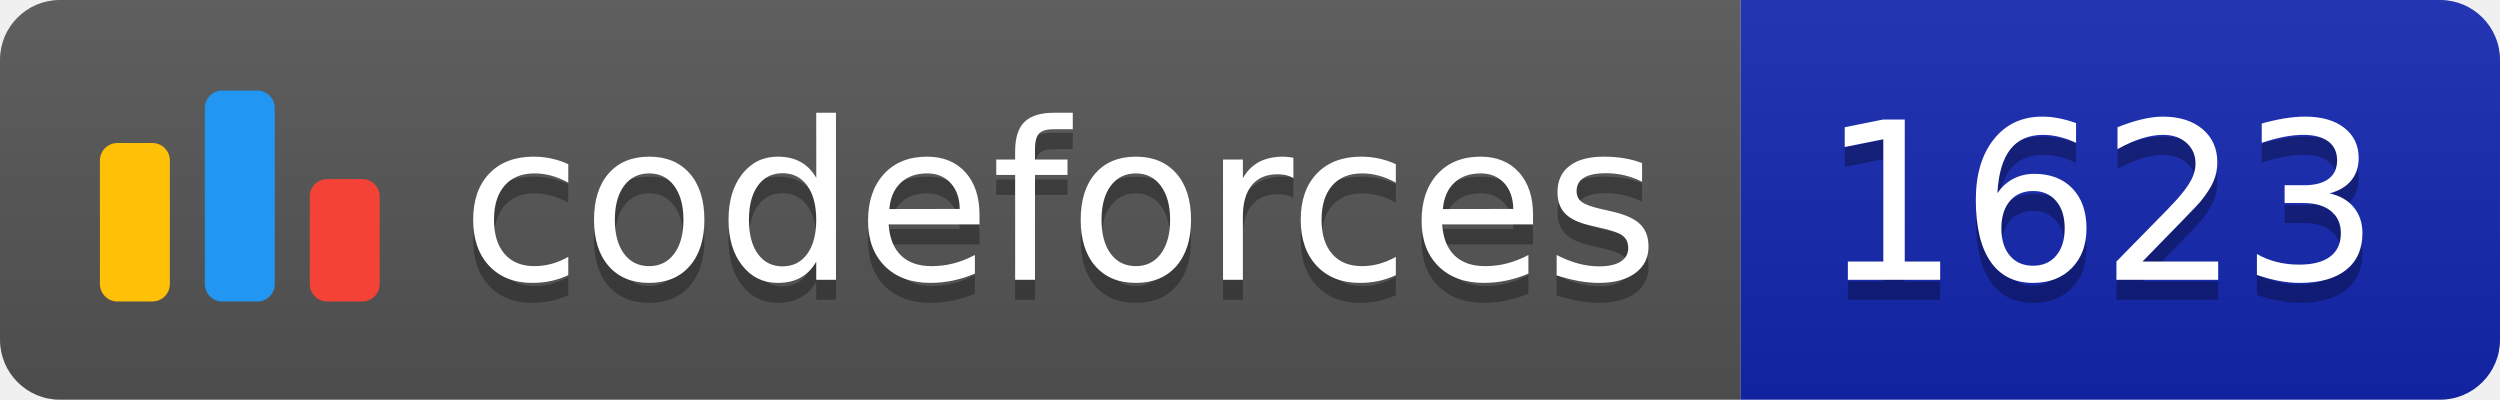
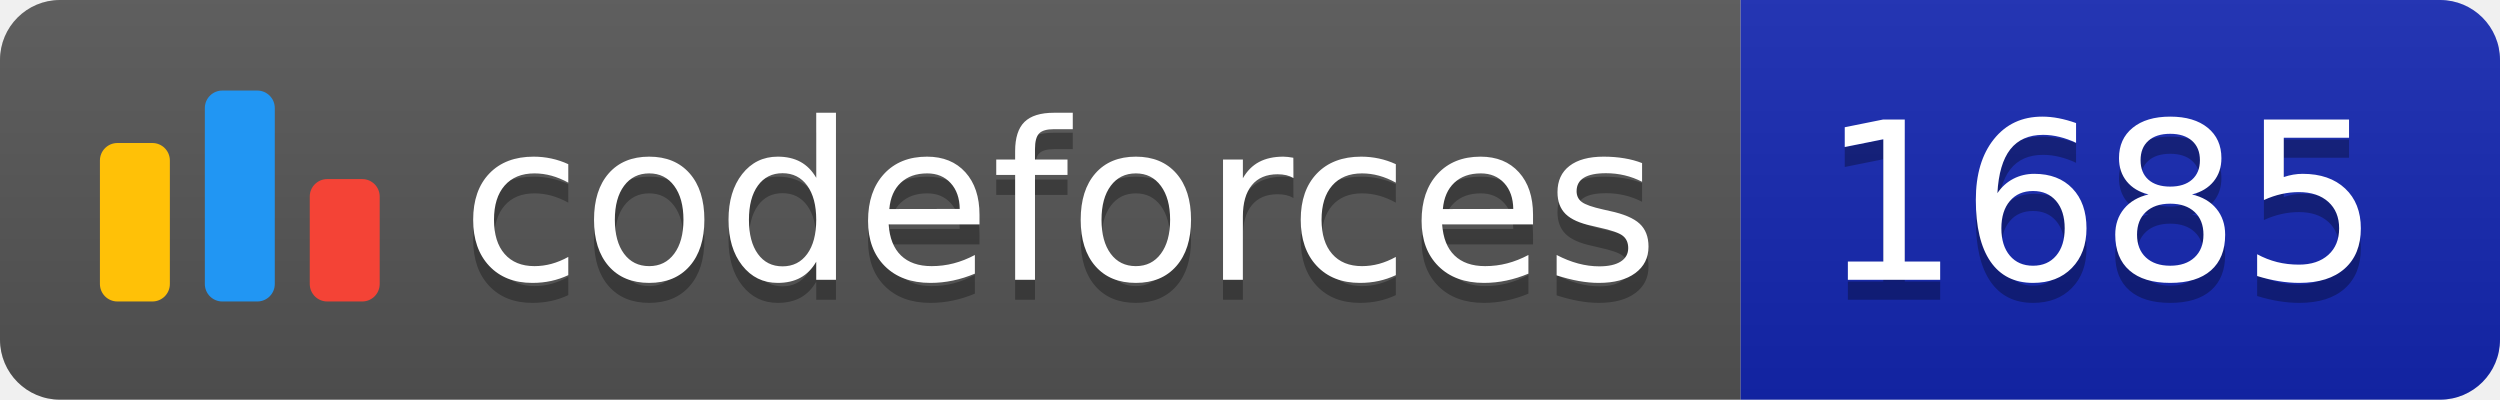
<svg xmlns="http://www.w3.org/2000/svg" width="125.1" height="20">
  <linearGradient id="smooth" x2="0" y2="100%">
    <stop offset="0" stop-color="#bbb" stop-opacity=".1" />
    <stop offset="1" stop-opacity=".1" />
  </linearGradient>
  <clipPath id="round">
    <rect width="125.1" height="20" rx="3" fill="#fff" />
  </clipPath>
  <g clip-path="url(#round)">
    <rect width="87.1" height="20" fill="#555" />
    <rect x="87.1" width="38.0" height="20" fill="#1427B2" />
    <rect width="125.1" height="20" fill="url(#smooth)" />
  </g>
  <g fill="#fff" text-anchor="middle" font-family="DejaVu Sans,Verdana,Geneva,sans-serif" font-size="110">
    <svg x="5" y="3" class="logo" width="14" height="14" viewBox="0 0 32 25" fill="none">
      <rect y="6" width="8" height="18.125" rx="2" fill="#FFC107" />
      <rect x="24" y="10.125" width="8" height="14" rx="2" fill="#F44336" />
      <rect x="12" width="8" height="24.125" rx="2" fill="#2196F3" />
    </svg>
    <text x="530.5" y="150" fill="#010101" fill-opacity=".3" transform="scale(0.1)" textLength="601.0" lengthAdjust="spacing">codeforces
        </text>
    <text x="530.5" y="140" transform="scale(0.1)" textLength="601.0" lengthAdjust="spacing">codeforces</text>
-     <text x="1051.0" y="150" fill="#010101" fill-opacity=".3" transform="scale(0.1)" textLength="280.0" lengthAdjust="spacing">1623
+     <text x="1051.0" y="150" fill="#010101" fill-opacity=".3" transform="scale(0.1)" textLength="280.0" lengthAdjust="spacing">1685
        </text>
-     <text x="1051.0" y="140" transform="scale(0.1)" textLength="280.0" lengthAdjust="spacing">1623</text>
+     <text x="1051.0" y="140" transform="scale(0.1)" textLength="280.0" lengthAdjust="spacing">1685</text>
  </g>
</svg>
